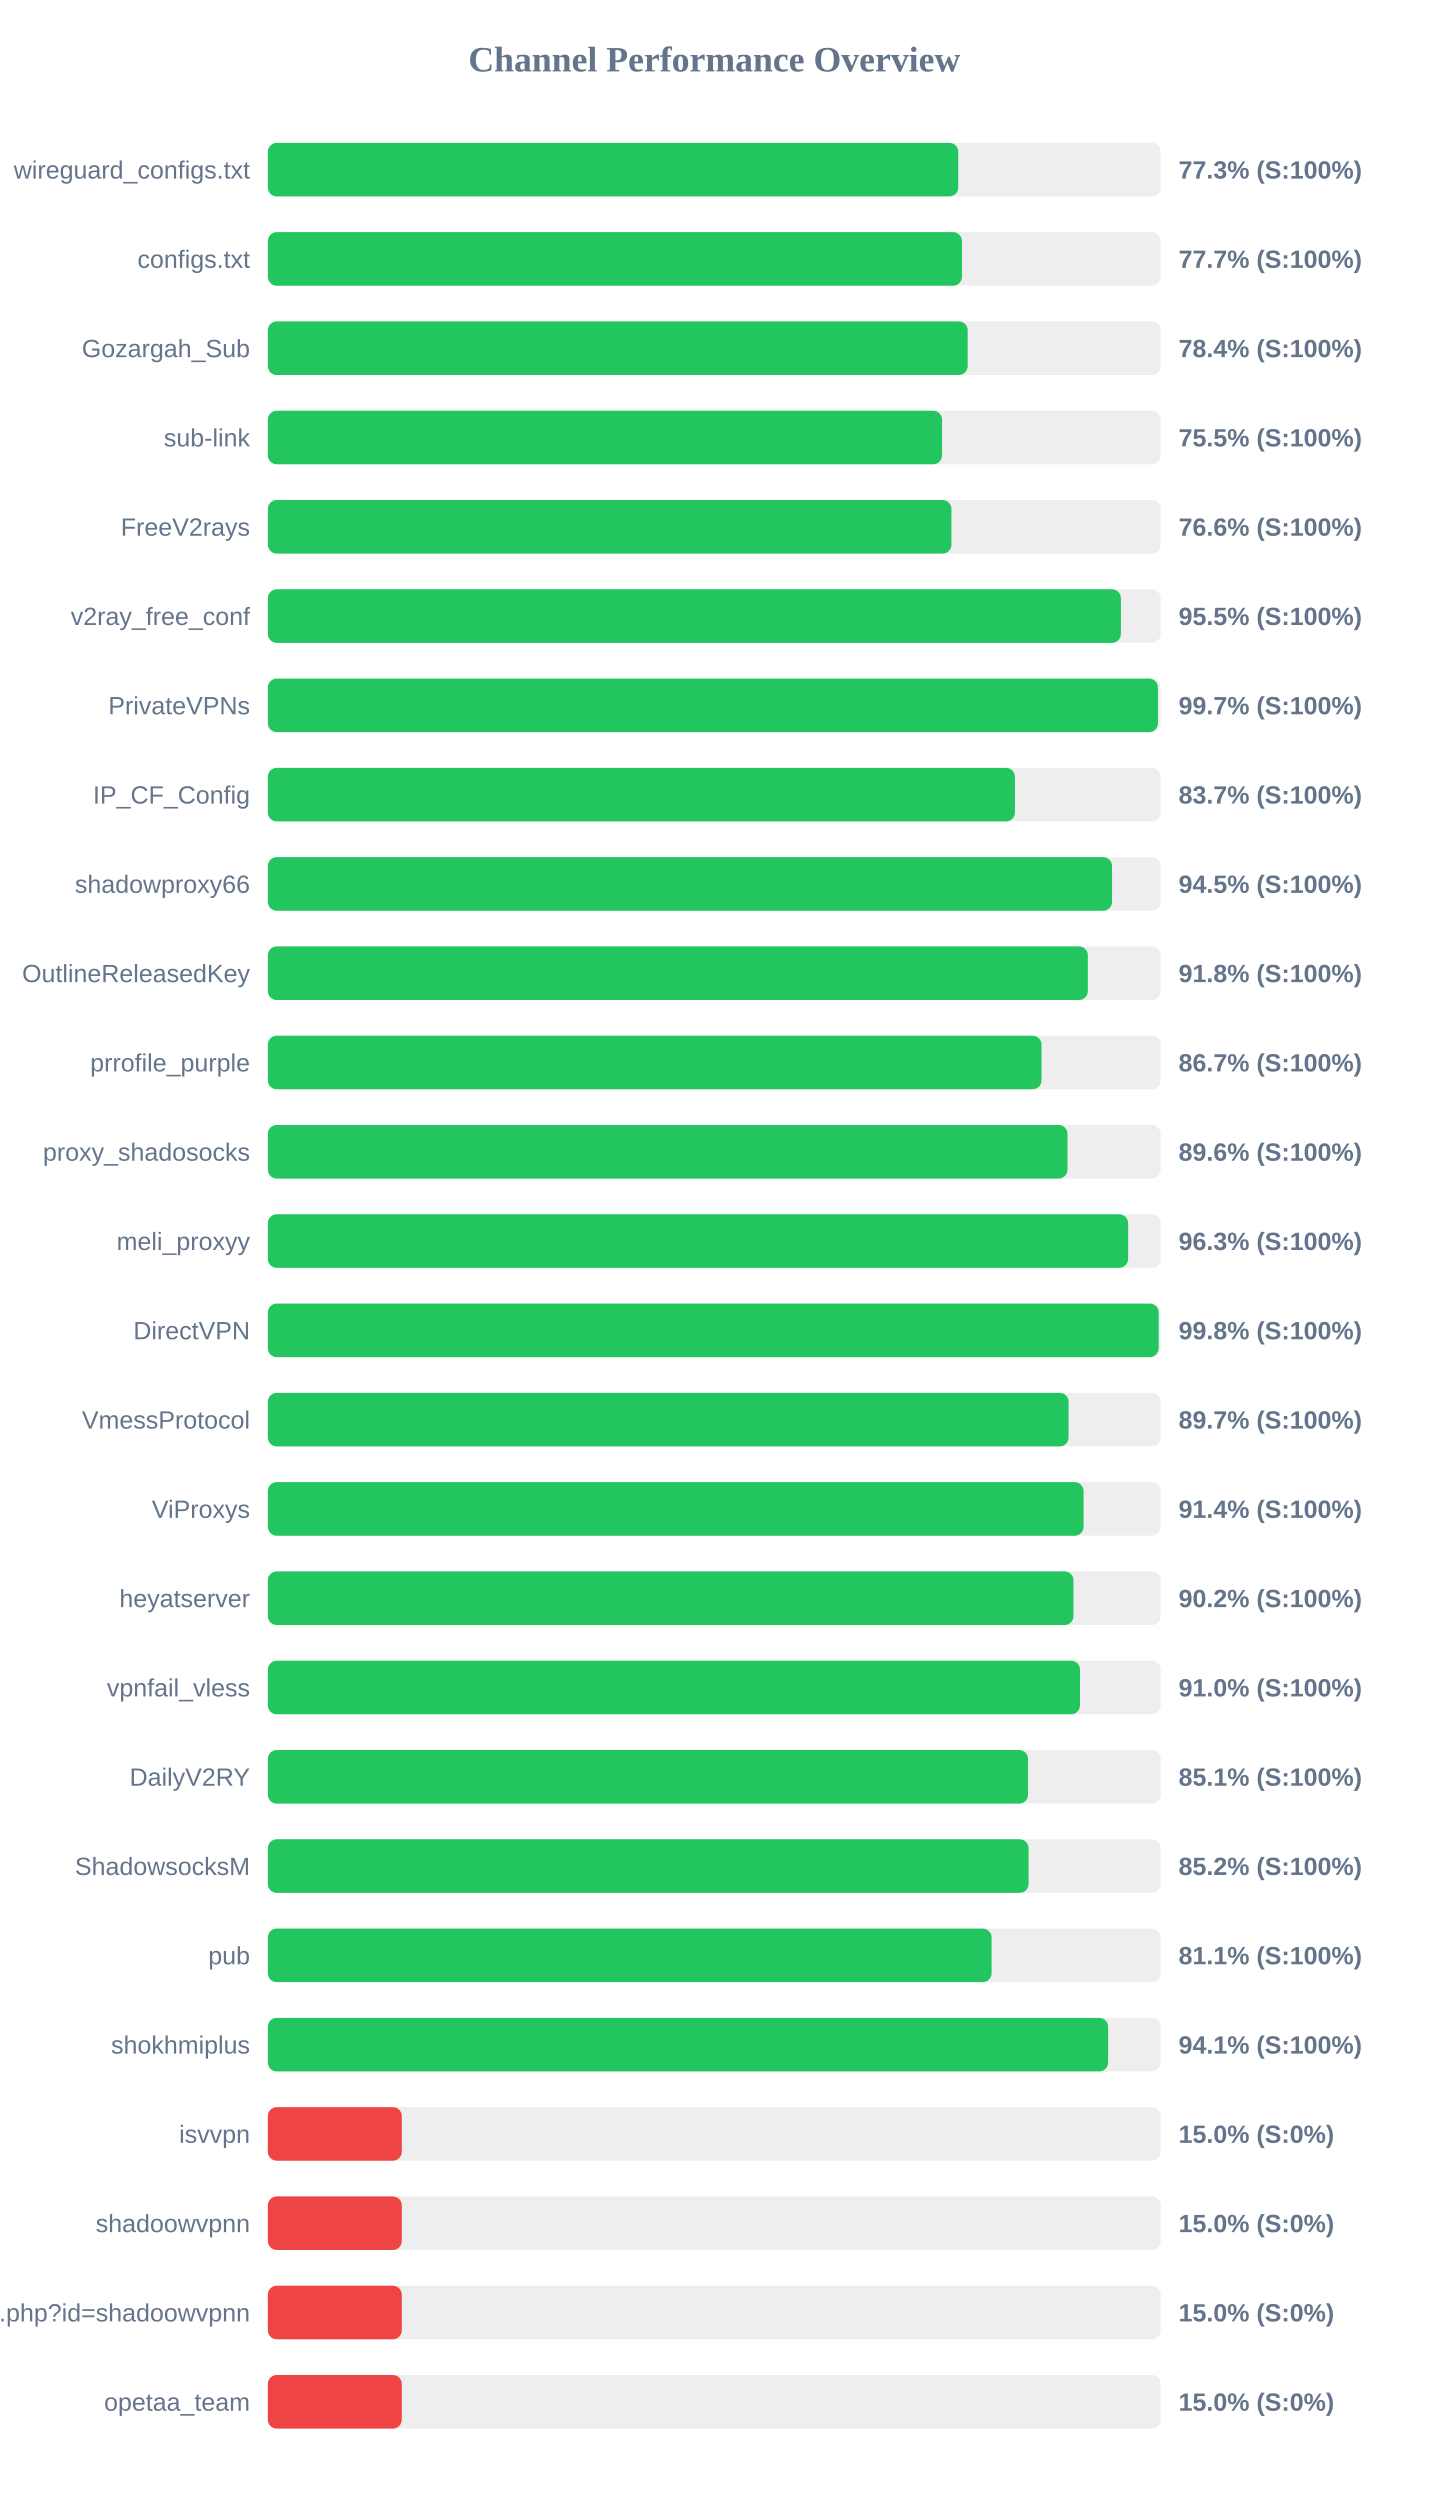
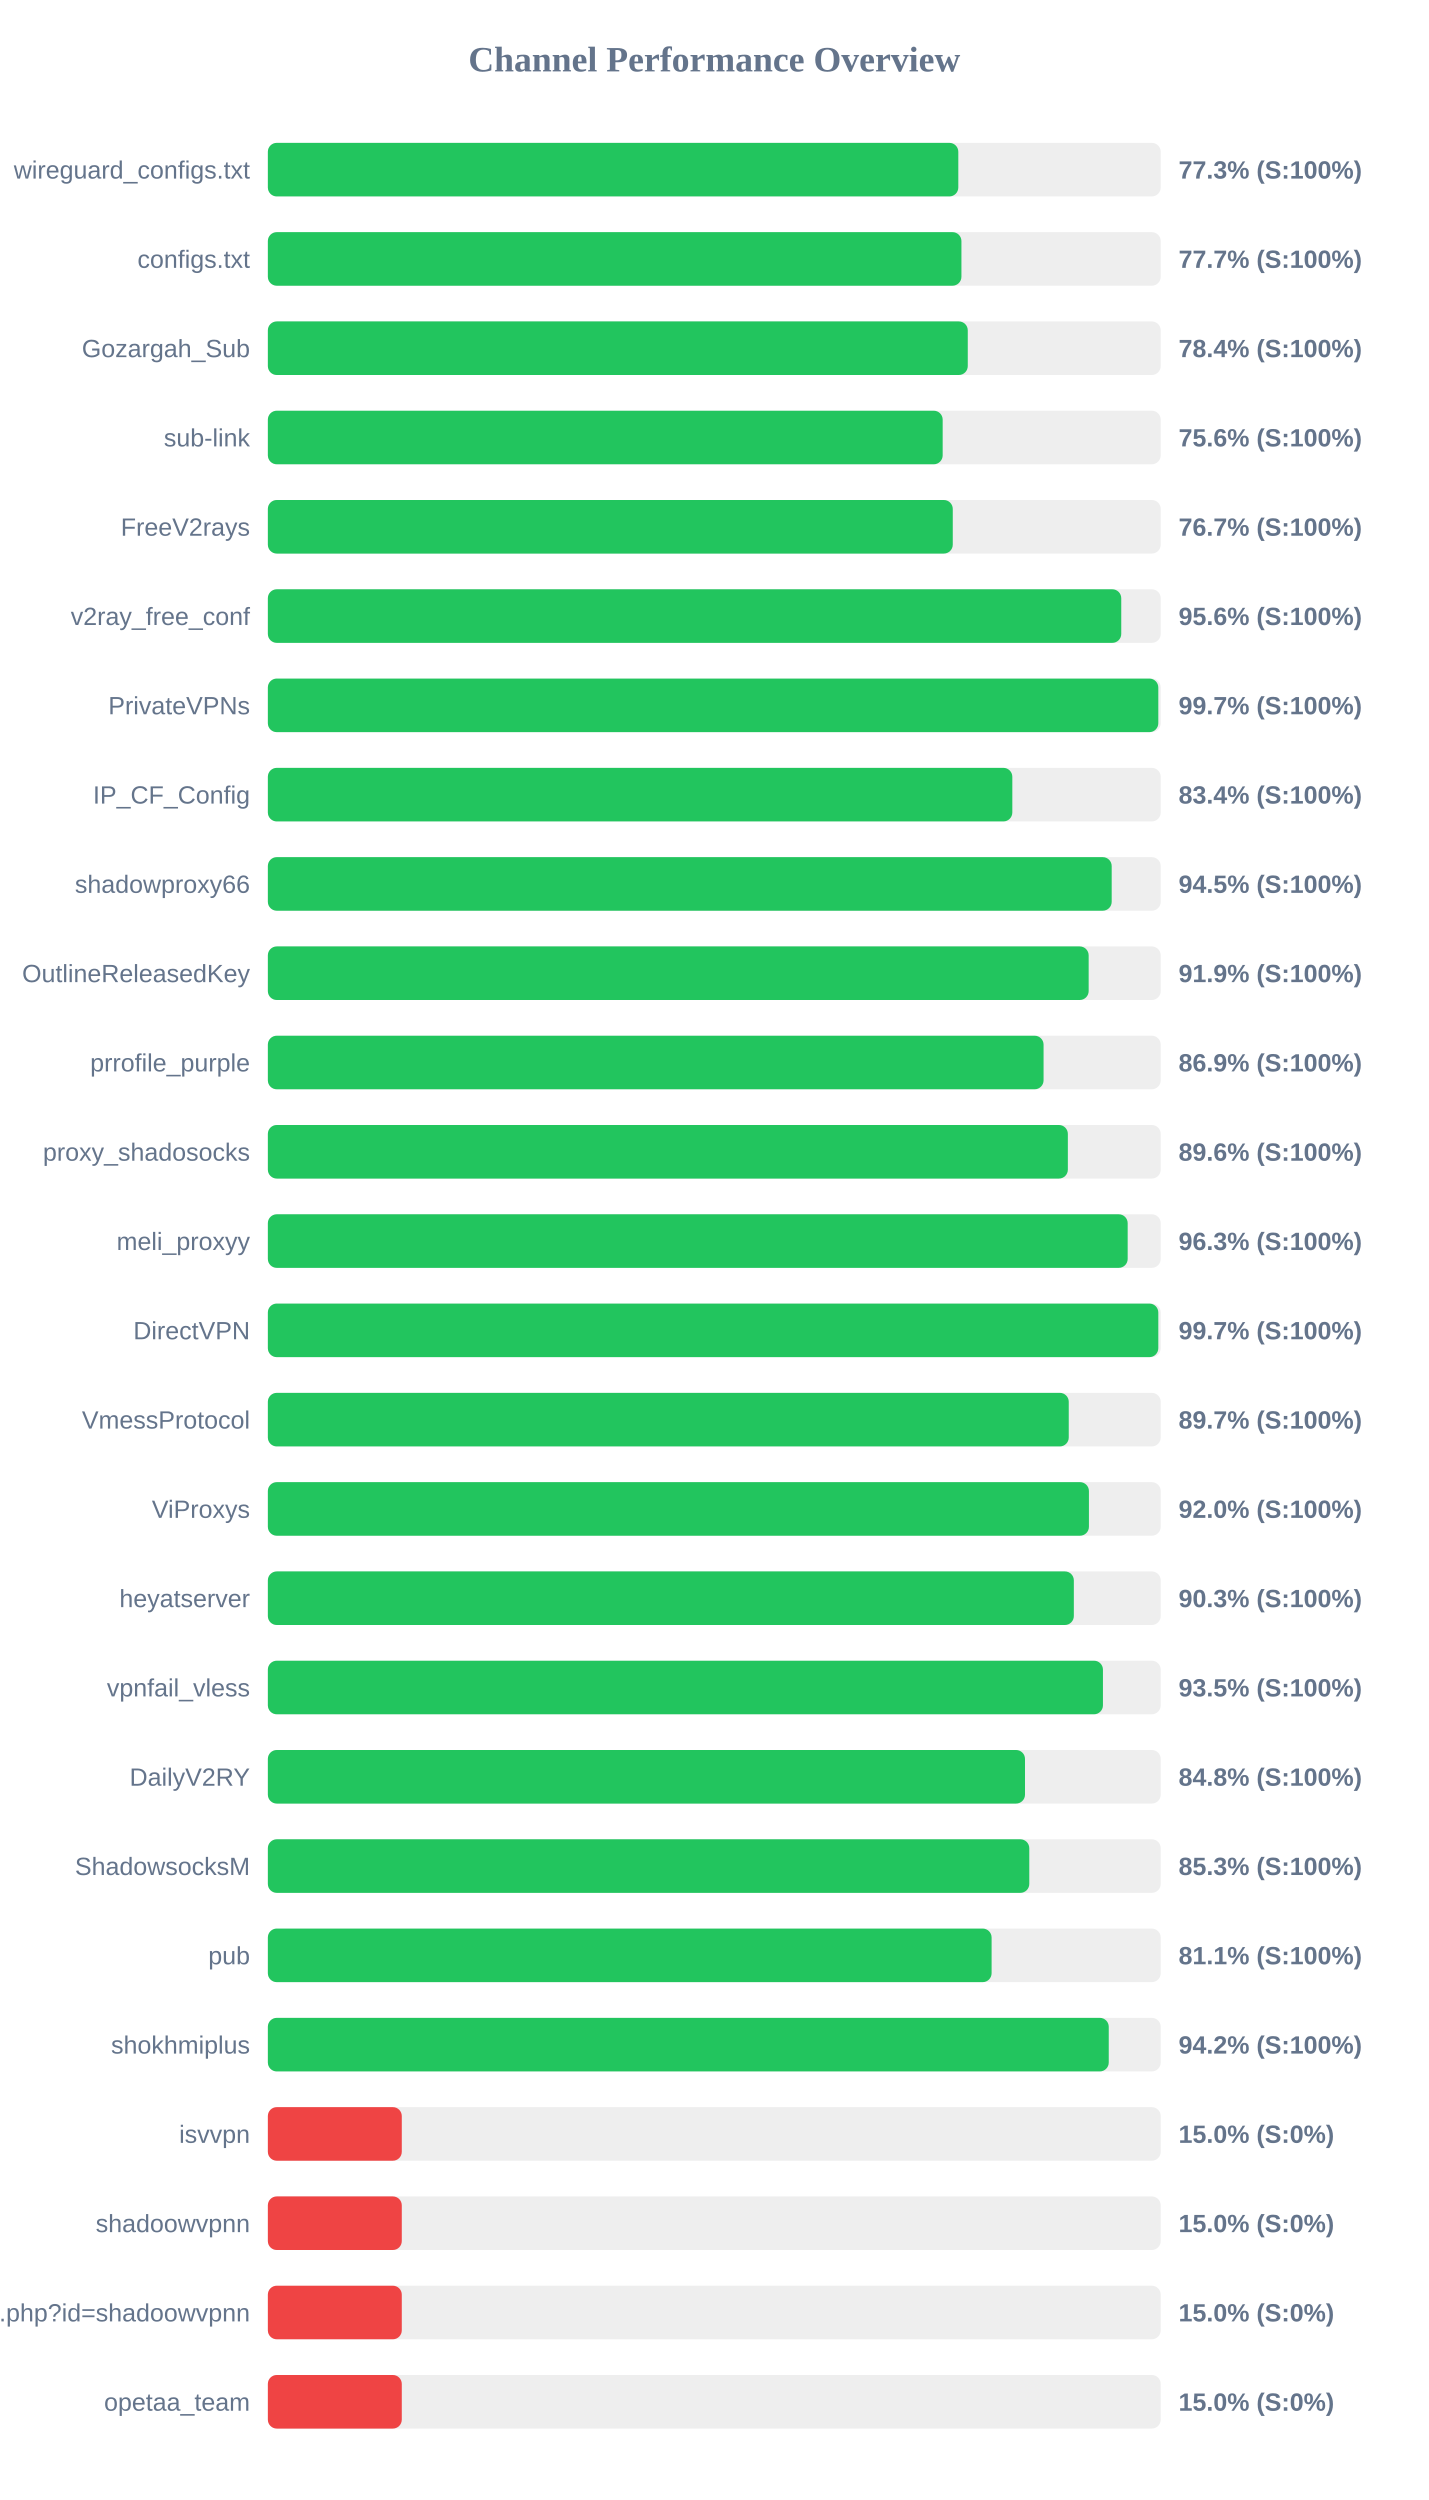
<svg xmlns="http://www.w3.org/2000/svg" width="800" height="1400" version="1.1">
  <style>
        .row { font: 14px Arial; fill: #64748b; }
        .score { font: bold 14px Arial; fill: #64748b; }
    </style>
  <text x="400" y="40" text-anchor="middle" font-size="20px" font-weight="bold" fill="#64748b">Channel Performance Overview</text>
  <rect x="150" y="80" width="500" height="30" fill="#eee" rx="5" />
-   <rect x="150" y="80" width="386.6" height="30" fill="#22c55e" rx="5" />
+   <rect x="150" y="80" width="386.65" height="30" fill="#22c55e" rx="5" />
  <text x="140" y="100" text-anchor="end" class="row">wireguard_configs.txt</text>
  <text x="660" y="100" text-anchor="start" class="score">77.3% (S:100%)</text>
  <rect x="150" y="130" width="500" height="30" fill="#eee" rx="5" />
-   <rect x="150" y="130" width="388.7" height="30" fill="#22c55e" rx="5" />
+   <rect x="150" y="130" width="388.4" height="30" fill="#22c55e" rx="5" />
  <text x="140" y="150" text-anchor="end" class="row">configs.txt</text>
  <text x="660" y="150" text-anchor="start" class="score">77.7% (S:100%)</text>
  <rect x="150" y="180" width="500" height="30" fill="#eee" rx="5" />
-   <rect x="150" y="180" width="391.9" height="30" fill="#22c55e" rx="5" />
+   <rect x="150" y="180" width="391.95" height="30" fill="#22c55e" rx="5" />
  <text x="140" y="200" text-anchor="end" class="row">Gozargah_Sub</text>
  <text x="660" y="200" text-anchor="start" class="score">78.4% (S:100%)</text>
  <rect x="150" y="230" width="500" height="30" fill="#eee" rx="5" />
-   <rect x="150" y="230" width="377.55" height="30" fill="#22c55e" rx="5" />
+   <rect x="150" y="230" width="377.9" height="30" fill="#22c55e" rx="5" />
  <text x="140" y="250" text-anchor="end" class="row">sub-link</text>
-   <text x="660" y="250" text-anchor="start" class="score">75.5% (S:100%)</text>
+   <text x="660" y="250" text-anchor="start" class="score">75.6% (S:100%)</text>
  <rect x="150" y="280" width="500" height="30" fill="#eee" rx="5" />
-   <rect x="150" y="280" width="382.8" height="30" fill="#22c55e" rx="5" />
+   <rect x="150" y="280" width="383.55" height="30" fill="#22c55e" rx="5" />
  <text x="140" y="300" text-anchor="end" class="row">FreeV2rays</text>
-   <text x="660" y="300" text-anchor="start" class="score">76.6% (S:100%)</text>
+   <text x="660" y="300" text-anchor="start" class="score">76.7% (S:100%)</text>
  <rect x="150" y="330" width="500" height="30" fill="#eee" rx="5" />
-   <rect x="150" y="330" width="477.7" height="30" fill="#22c55e" rx="5" />
+   <rect x="150" y="330" width="477.9" height="30" fill="#22c55e" rx="5" />
  <text x="140" y="350" text-anchor="end" class="row">v2ray_free_conf</text>
-   <text x="660" y="350" text-anchor="start" class="score">95.5% (S:100%)</text>
+   <text x="660" y="350" text-anchor="start" class="score">95.6% (S:100%)</text>
  <rect x="150" y="380" width="500" height="30" fill="#eee" rx="5" />
-   <rect x="150" y="380" width="498.45" height="30" fill="#22c55e" rx="5" />
+   <rect x="150" y="380" width="498.65" height="30" fill="#22c55e" rx="5" />
  <text x="140" y="400" text-anchor="end" class="row">PrivateVPNs</text>
  <text x="660" y="400" text-anchor="start" class="score">99.7% (S:100%)</text>
  <rect x="150" y="430" width="500" height="30" fill="#eee" rx="5" />
-   <rect x="150" y="430" width="418.35" height="30" fill="#22c55e" rx="5" />
+   <rect x="150" y="430" width="416.9" height="30" fill="#22c55e" rx="5" />
  <text x="140" y="450" text-anchor="end" class="row">IP_CF_Config</text>
-   <text x="660" y="450" text-anchor="start" class="score">83.7% (S:100%)</text>
+   <text x="660" y="450" text-anchor="start" class="score">83.4% (S:100%)</text>
  <rect x="150" y="480" width="500" height="30" fill="#eee" rx="5" />
-   <rect x="150" y="480" width="472.75" height="30" fill="#22c55e" rx="5" />
+   <rect x="150" y="480" width="472.55" height="30" fill="#22c55e" rx="5" />
  <text x="140" y="500" text-anchor="end" class="row">shadowproxy66</text>
  <text x="660" y="500" text-anchor="start" class="score">94.5% (S:100%)</text>
  <rect x="150" y="530" width="500" height="30" fill="#eee" rx="5" />
-   <rect x="150" y="530" width="459.2" height="30" fill="#22c55e" rx="5" />
+   <rect x="150" y="530" width="459.65" height="30" fill="#22c55e" rx="5" />
  <text x="140" y="550" text-anchor="end" class="row">OutlineReleasedKey</text>
-   <text x="660" y="550" text-anchor="start" class="score">91.8% (S:100%)</text>
+   <text x="660" y="550" text-anchor="start" class="score">91.9% (S:100%)</text>
  <rect x="150" y="580" width="500" height="30" fill="#eee" rx="5" />
-   <rect x="150" y="580" width="433.25" height="30" fill="#22c55e" rx="5" />
+   <rect x="150" y="580" width="434.4" height="30" fill="#22c55e" rx="5" />
  <text x="140" y="600" text-anchor="end" class="row">prrofile_purple</text>
-   <text x="660" y="600" text-anchor="start" class="score">86.7% (S:100%)</text>
+   <text x="660" y="600" text-anchor="start" class="score">86.9% (S:100%)</text>
  <rect x="150" y="630" width="500" height="30" fill="#eee" rx="5" />
-   <rect x="150" y="630" width="447.8" height="30" fill="#22c55e" rx="5" />
+   <rect x="150" y="630" width="448.0" height="30" fill="#22c55e" rx="5" />
  <text x="140" y="650" text-anchor="end" class="row">proxy_shadosocks</text>
  <text x="660" y="650" text-anchor="start" class="score">89.6% (S:100%)</text>
  <rect x="150" y="680" width="500" height="30" fill="#eee" rx="5" />
-   <rect x="150" y="680" width="481.75" height="30" fill="#22c55e" rx="5" />
+   <rect x="150" y="680" width="481.5" height="30" fill="#22c55e" rx="5" />
  <text x="140" y="700" text-anchor="end" class="row">meli_proxyy</text>
  <text x="660" y="700" text-anchor="start" class="score">96.3% (S:100%)</text>
  <rect x="150" y="730" width="500" height="30" fill="#eee" rx="5" />
-   <rect x="150" y="730" width="498.85" height="30" fill="#22c55e" rx="5" />
+   <rect x="150" y="730" width="498.65" height="30" fill="#22c55e" rx="5" />
  <text x="140" y="750" text-anchor="end" class="row">DirectVPN</text>
-   <text x="660" y="750" text-anchor="start" class="score">99.8% (S:100%)</text>
+   <text x="660" y="750" text-anchor="start" class="score">99.7% (S:100%)</text>
  <rect x="150" y="780" width="500" height="30" fill="#eee" rx="5" />
-   <rect x="150" y="780" width="448.4" height="30" fill="#22c55e" rx="5" />
+   <rect x="150" y="780" width="448.5" height="30" fill="#22c55e" rx="5" />
  <text x="140" y="800" text-anchor="end" class="row">VmessProtocol</text>
  <text x="660" y="800" text-anchor="start" class="score">89.7% (S:100%)</text>
  <rect x="150" y="830" width="500" height="30" fill="#eee" rx="5" />
-   <rect x="150" y="830" width="456.8" height="30" fill="#22c55e" rx="5" />
+   <rect x="150" y="830" width="459.8" height="30" fill="#22c55e" rx="5" />
  <text x="140" y="850" text-anchor="end" class="row">ViProxys</text>
-   <text x="660" y="850" text-anchor="start" class="score">91.4% (S:100%)</text>
+   <text x="660" y="850" text-anchor="start" class="score">92.0% (S:100%)</text>
  <rect x="150" y="880" width="500" height="30" fill="#eee" rx="5" />
-   <rect x="150" y="880" width="451.15" height="30" fill="#22c55e" rx="5" />
+   <rect x="150" y="880" width="451.35" height="30" fill="#22c55e" rx="5" />
  <text x="140" y="900" text-anchor="end" class="row">heyatserver</text>
-   <text x="660" y="900" text-anchor="start" class="score">90.2% (S:100%)</text>
+   <text x="660" y="900" text-anchor="start" class="score">90.3% (S:100%)</text>
  <rect x="150" y="930" width="500" height="30" fill="#eee" rx="5" />
-   <rect x="150" y="930" width="454.8" height="30" fill="#22c55e" rx="5" />
+   <rect x="150" y="930" width="467.65" height="30" fill="#22c55e" rx="5" />
  <text x="140" y="950" text-anchor="end" class="row">vpnfail_vless</text>
-   <text x="660" y="950" text-anchor="start" class="score">91.0% (S:100%)</text>
+   <text x="660" y="950" text-anchor="start" class="score">93.5% (S:100%)</text>
  <rect x="150" y="980" width="500" height="30" fill="#eee" rx="5" />
-   <rect x="150" y="980" width="425.7" height="30" fill="#22c55e" rx="5" />
+   <rect x="150" y="980" width="424.0" height="30" fill="#22c55e" rx="5" />
  <text x="140" y="1000" text-anchor="end" class="row">DailyV2RY</text>
-   <text x="660" y="1000" text-anchor="start" class="score">85.1% (S:100%)</text>
+   <text x="660" y="1000" text-anchor="start" class="score">84.8% (S:100%)</text>
  <rect x="150" y="1030" width="500" height="30" fill="#eee" rx="5" />
-   <rect x="150" y="1030" width="426.0" height="30" fill="#22c55e" rx="5" />
+   <rect x="150" y="1030" width="426.4" height="30" fill="#22c55e" rx="5" />
  <text x="140" y="1050" text-anchor="end" class="row">ShadowsocksM</text>
-   <text x="660" y="1050" text-anchor="start" class="score">85.2% (S:100%)</text>
+   <text x="660" y="1050" text-anchor="start" class="score">85.3% (S:100%)</text>
  <rect x="150" y="1080" width="500" height="30" fill="#eee" rx="5" />
  <rect x="150" y="1080" width="405.3" height="30" fill="#22c55e" rx="5" />
  <text x="140" y="1100" text-anchor="end" class="row">pub</text>
  <text x="660" y="1100" text-anchor="start" class="score">81.1% (S:100%)</text>
  <rect x="150" y="1130" width="500" height="30" fill="#eee" rx="5" />
-   <rect x="150" y="1130" width="470.55" height="30" fill="#22c55e" rx="5" />
+   <rect x="150" y="1130" width="470.9" height="30" fill="#22c55e" rx="5" />
  <text x="140" y="1150" text-anchor="end" class="row">shokhmiplus</text>
-   <text x="660" y="1150" text-anchor="start" class="score">94.1% (S:100%)</text>
+   <text x="660" y="1150" text-anchor="start" class="score">94.2% (S:100%)</text>
  <rect x="150" y="1180" width="500" height="30" fill="#eee" rx="5" />
  <rect x="150" y="1180" width="75.0" height="30" fill="#ef4444" rx="5" />
  <text x="140" y="1200" text-anchor="end" class="row">isvvpn</text>
  <text x="660" y="1200" text-anchor="start" class="score">15.0% (S:0%)</text>
  <rect x="150" y="1230" width="500" height="30" fill="#eee" rx="5" />
  <rect x="150" y="1230" width="75.0" height="30" fill="#ef4444" rx="5" />
  <text x="140" y="1250" text-anchor="end" class="row">shadoowvpnn</text>
  <text x="660" y="1250" text-anchor="start" class="score">15.0% (S:0%)</text>
  <rect x="150" y="1280" width="500" height="30" fill="#eee" rx="5" />
  <rect x="150" y="1280" width="75.0" height="30" fill="#ef4444" rx="5" />
  <text x="140" y="1300" text-anchor="end" class="row">api.php?id=shadoowvpnn</text>
  <text x="660" y="1300" text-anchor="start" class="score">15.0% (S:0%)</text>
  <rect x="150" y="1330" width="500" height="30" fill="#eee" rx="5" />
  <rect x="150" y="1330" width="75.0" height="30" fill="#ef4444" rx="5" />
  <text x="140" y="1350" text-anchor="end" class="row">opetaa_team</text>
  <text x="660" y="1350" text-anchor="start" class="score">15.0% (S:0%)</text>
</svg>
